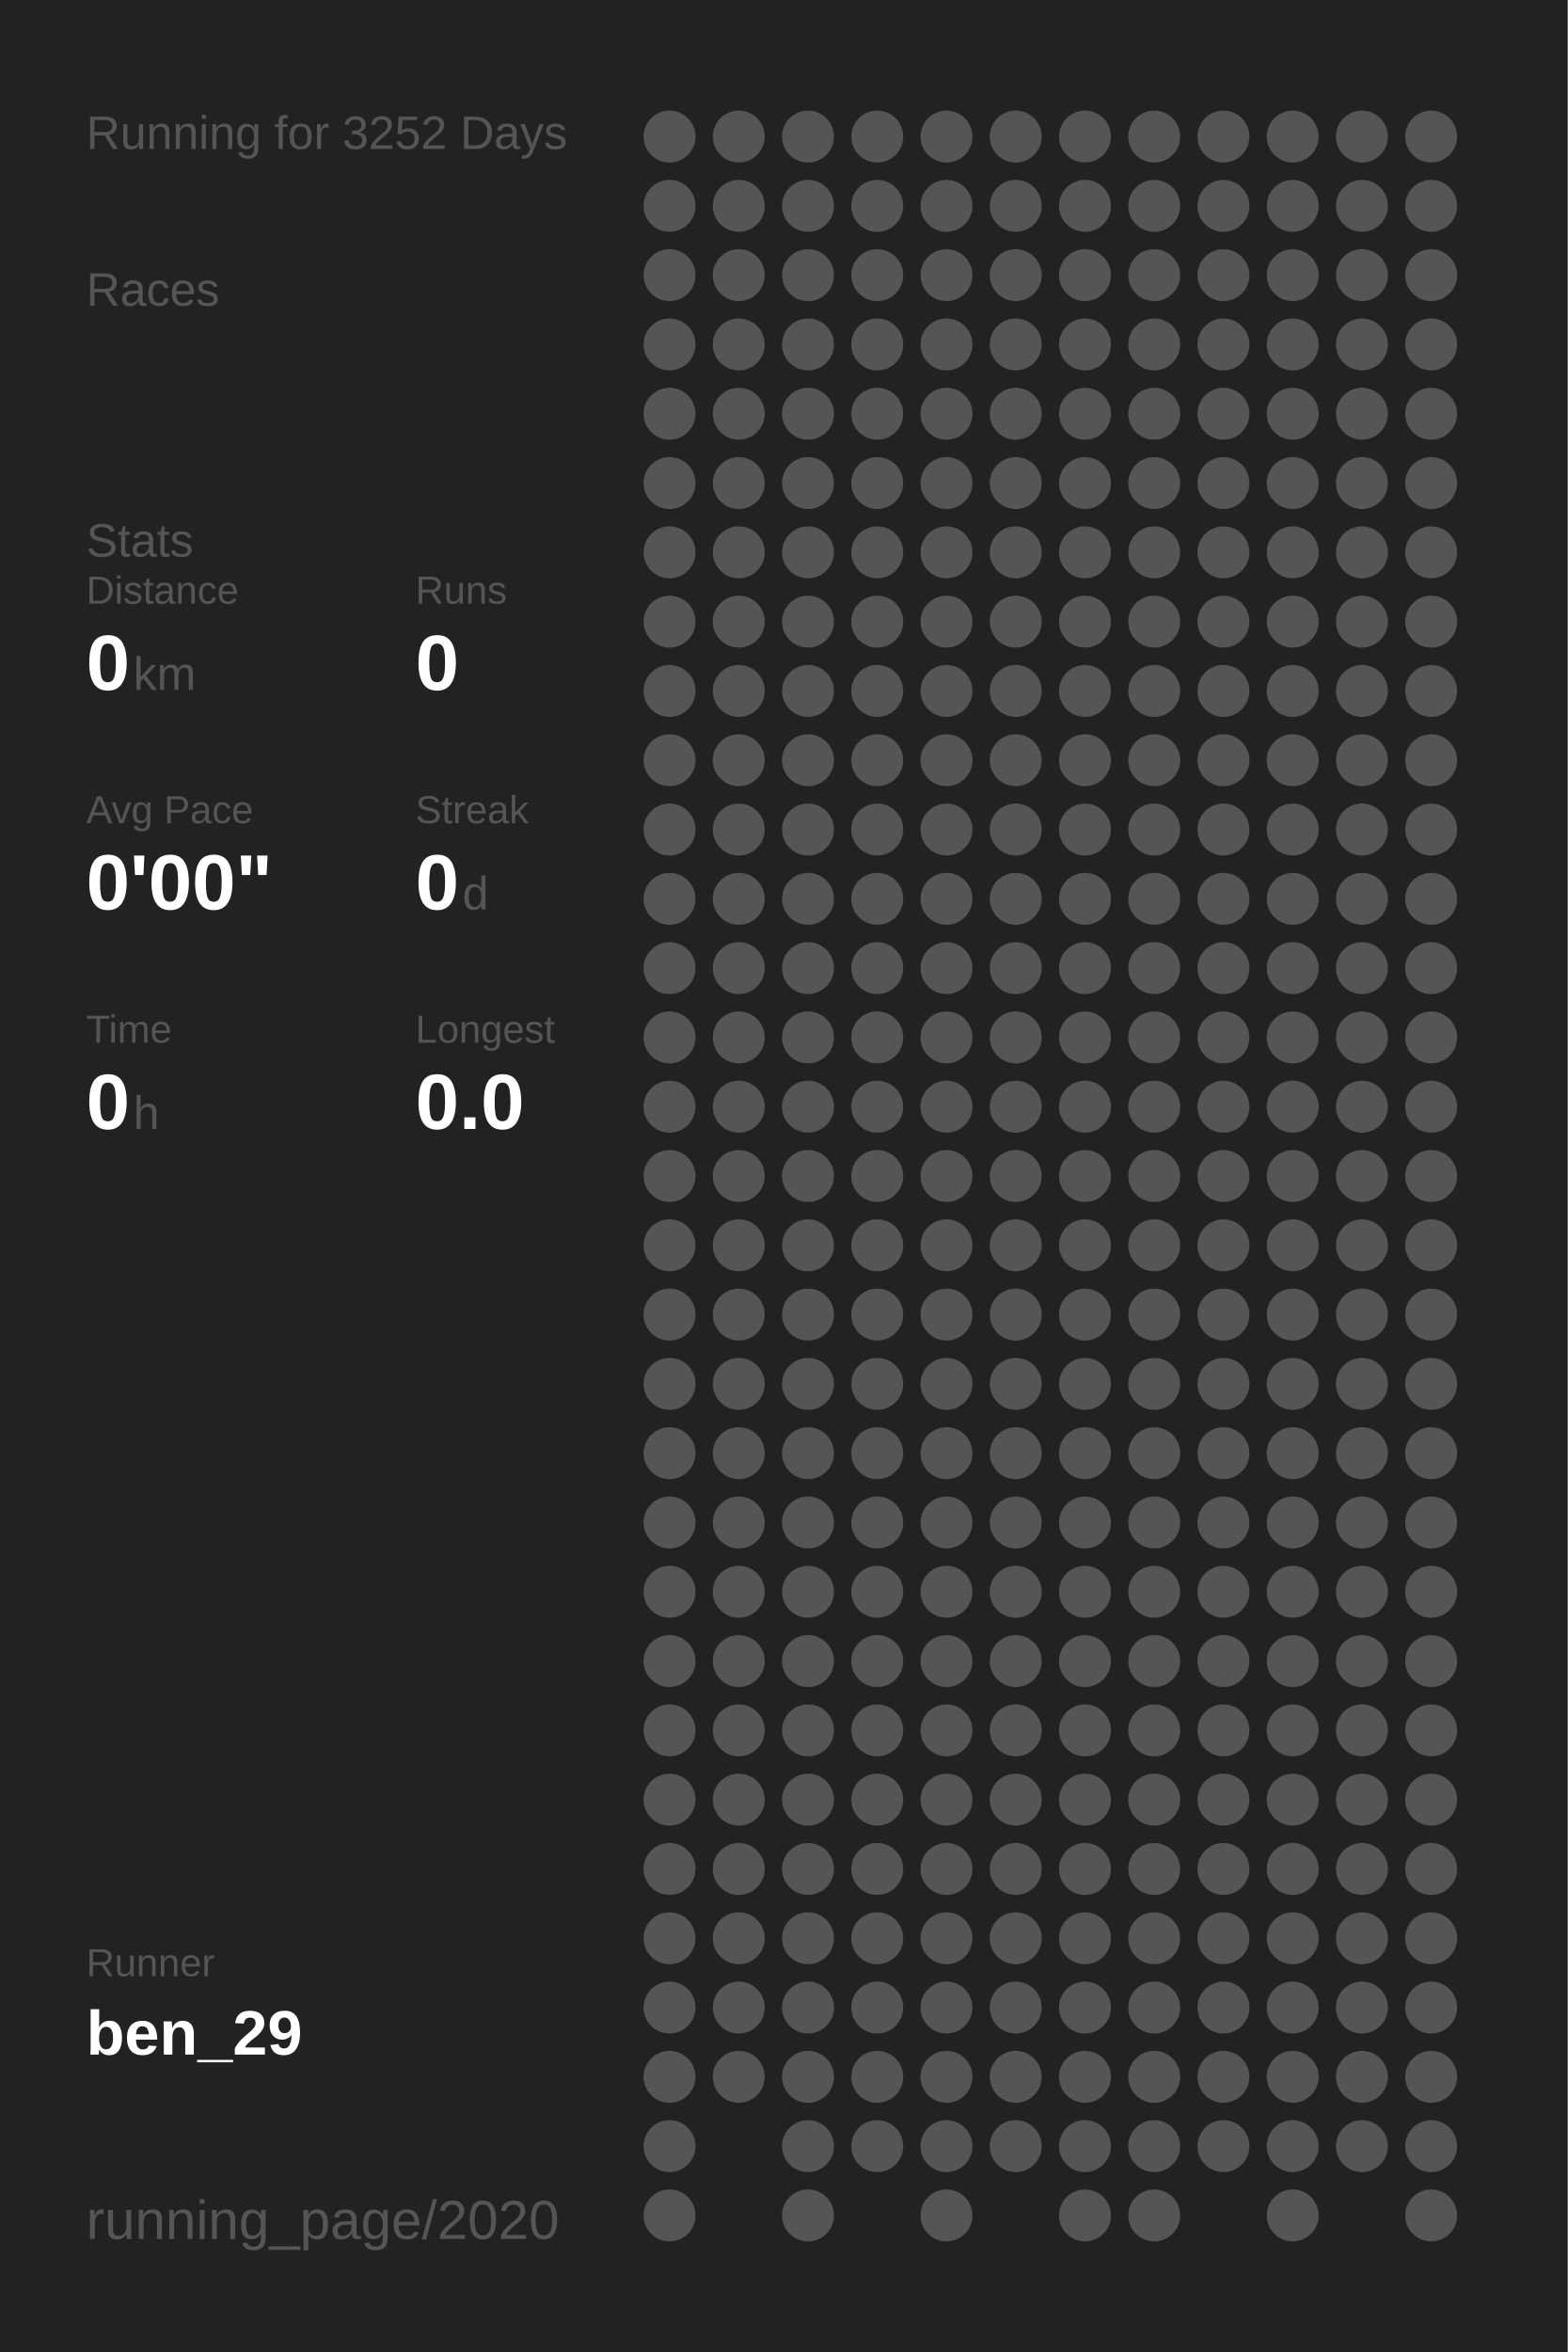
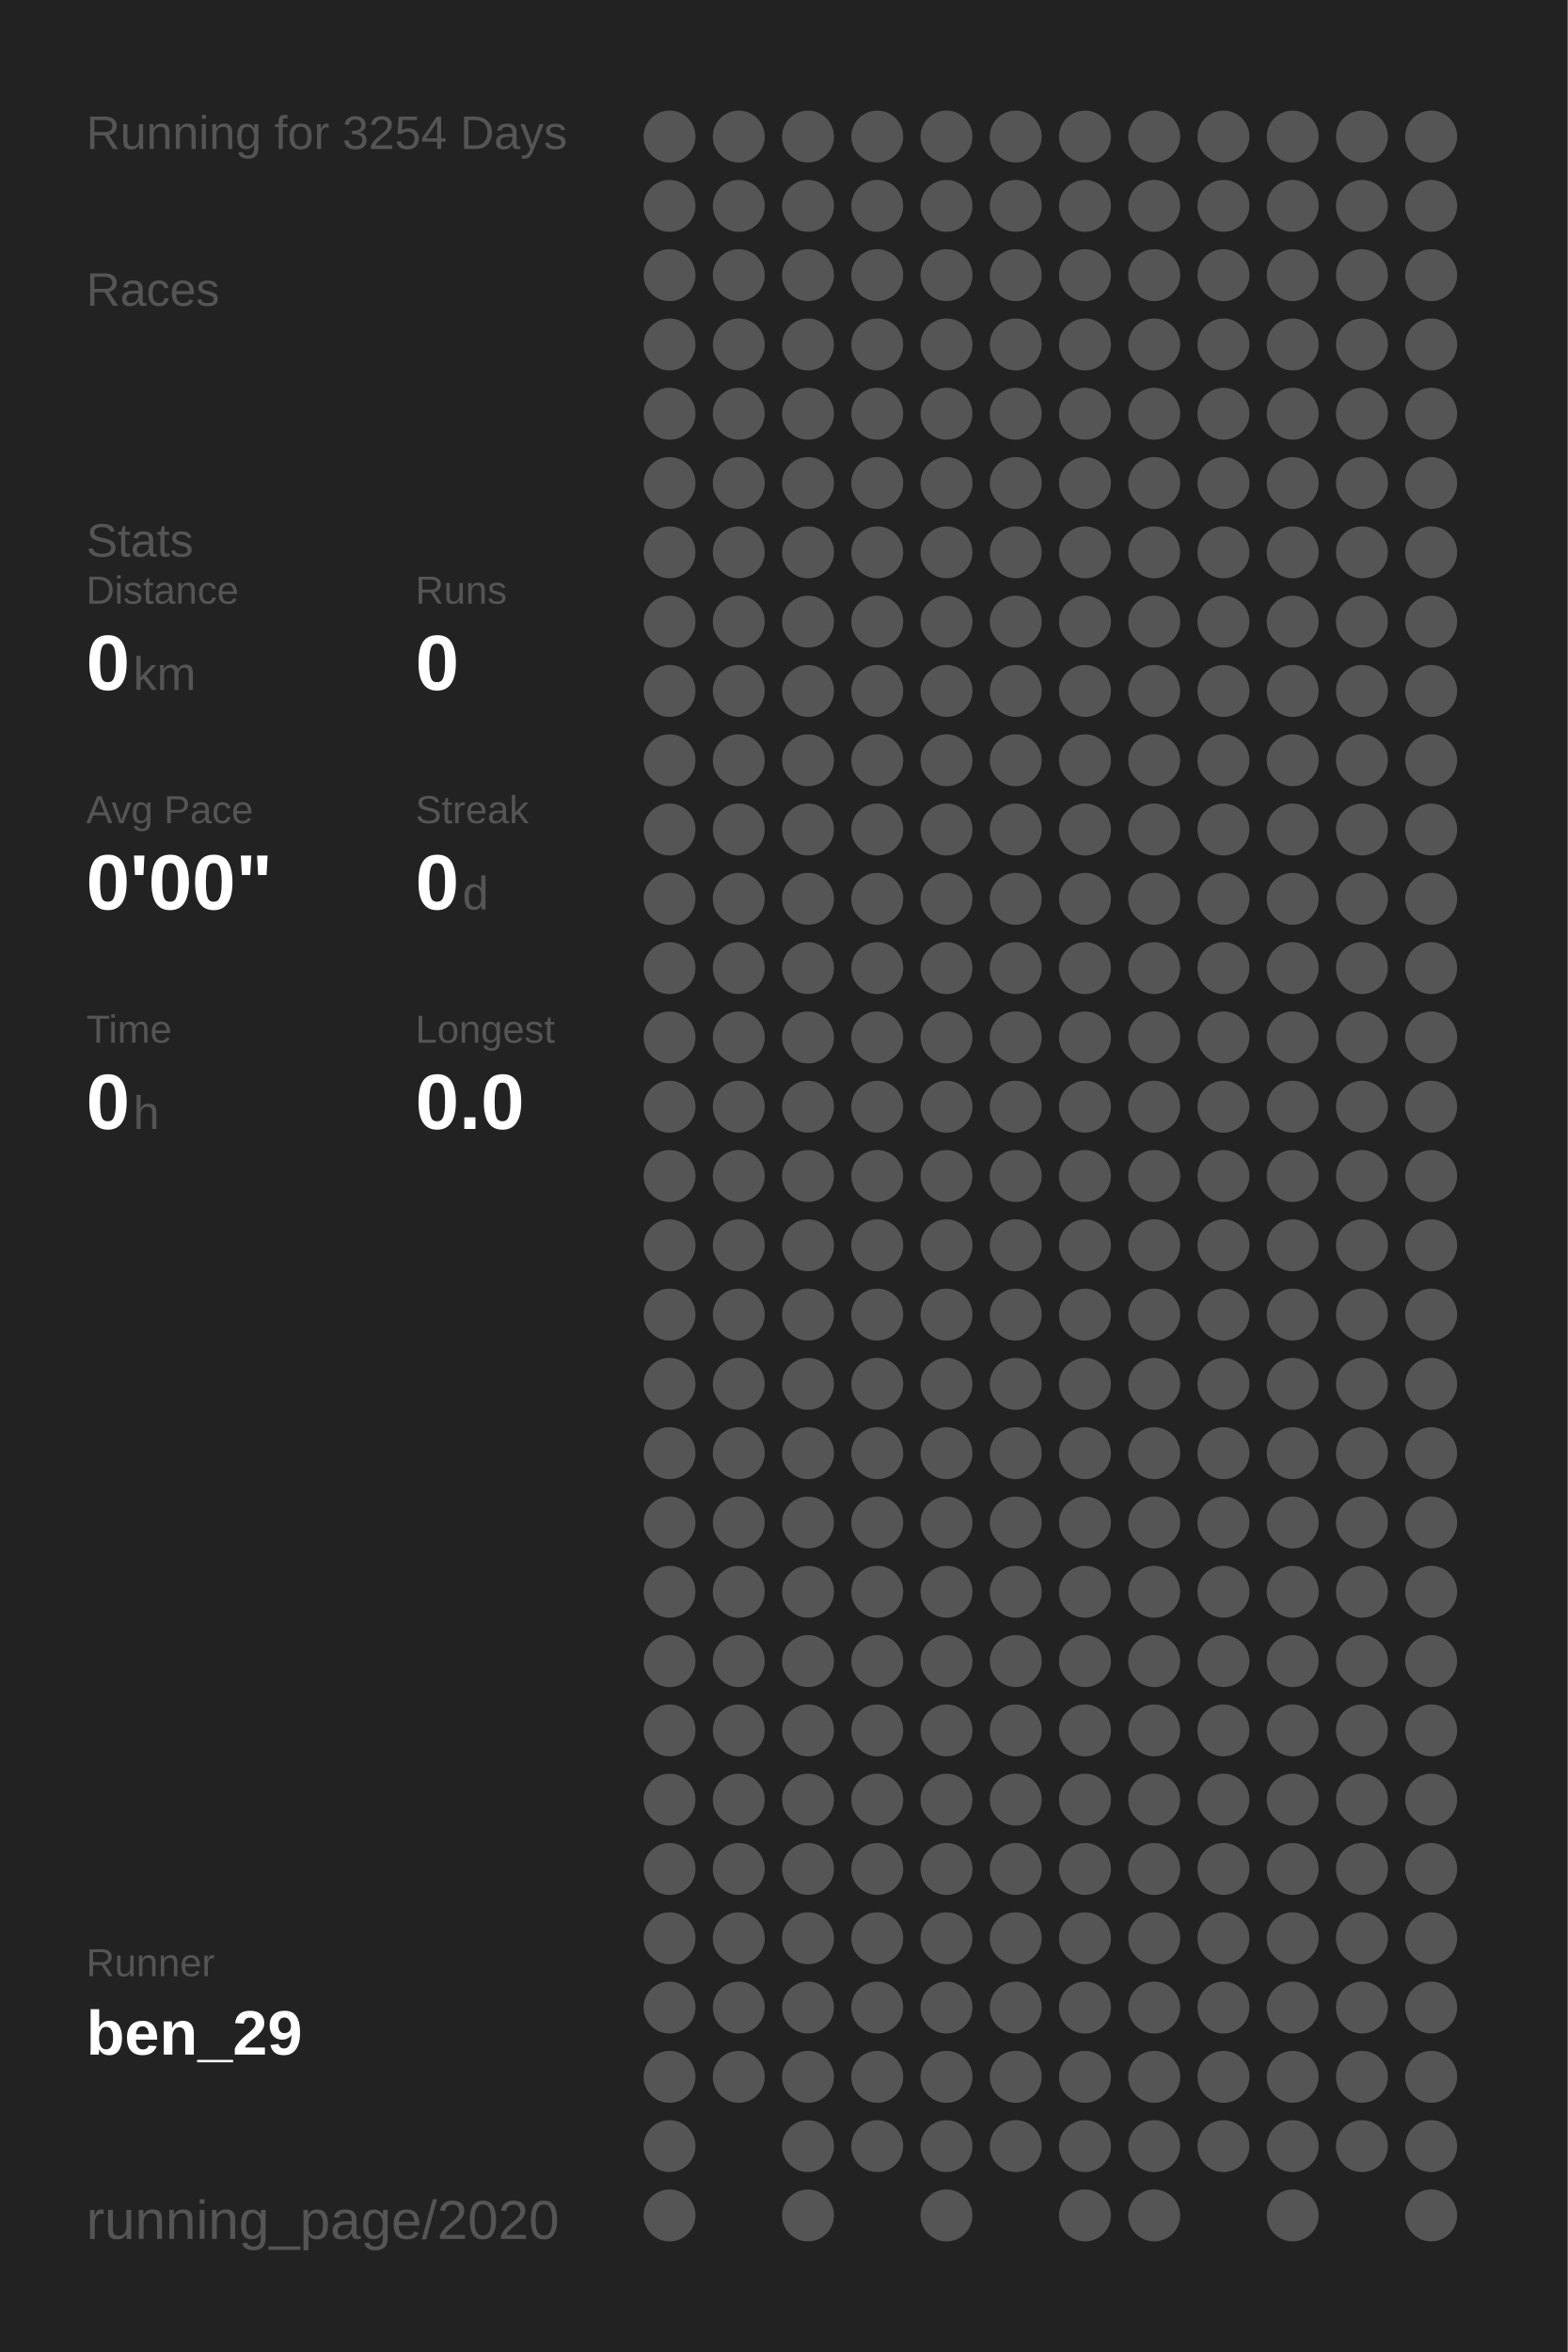
<svg xmlns="http://www.w3.org/2000/svg" baseProfile="full" height="300mm" version="1.1" viewBox="0,0,200,300" width="200mm">
  <defs />
  <rect fill="#222222" height="300" width="200" x="0" y="0" />
-   <text fill="#555555" style="font-size:6px; font-family:Arial;" x="11" y="19">Running for 3252 Days</text>
+   <text fill="#555555" style="font-size:6px; font-family:Arial;" x="11" y="19">Running for 3254 Days</text>
  <text fill="#555555" style="font-size:6px; font-family:Arial;" x="11" y="39">Races</text>
  <text fill="#555555" style="font-size:6px; font-family:Arial;" x="11" y="71">Stats</text>
  <text fill="#555555" style="font-size:5px; font-family:Arial;" x="11" y="77">Distance</text>
  <text fill="#FFFFFF" style="font-size:10px; font-family:Arial; font-weight:bold;" x="11" y="88">0</text>
  <text fill="#555555" style="font-size:6px; font-family:Arial;" x="17" y="88">km</text>
  <text fill="#555555" style="font-size:5px; font-family:Arial;" x="53" y="77">Runs</text>
  <text fill="#FFFFFF" style="font-size:10px; font-family:Arial; font-weight:bold;" x="53" y="88">0</text>
  <text fill="#555555" style="font-size:5px; font-family:Arial;" x="11" y="105">Avg Pace</text>
  <text fill="#FFFFFF" style="font-size:10px; font-family:Arial; font-weight:bold;" x="11" y="116">0'00"</text>
  <text fill="#555555" style="font-size:5px; font-family:Arial;" x="53" y="105">Streak</text>
  <text fill="#FFFFFF" style="font-size:10px; font-family:Arial; font-weight:bold;" x="53" y="116">0</text>
  <text fill="#555555" style="font-size:6px; font-family:Arial;" x="59" y="116">d</text>
  <text fill="#555555" style="font-size:5px; font-family:Arial;" x="11" y="133">Time</text>
  <text fill="#FFFFFF" style="font-size:10px; font-family:Arial; font-weight:bold;" x="11" y="144">0</text>
  <text fill="#555555" style="font-size:6px; font-family:Arial;" x="17" y="144">h</text>
  <text fill="#555555" style="font-size:5px; font-family:Arial;" x="53" y="133">Longest</text>
  <text fill="#FFFFFF" style="font-size:10px; font-family:Arial; font-weight:bold;" x="53" y="144">0.0</text>
  <text fill="#555555" style="font-size:5px; font-family:Arial;" x="11" y="252.065">Runner</text>
  <text fill="#FFFFFF" style="font-size:8px; font-family:Arial; font-weight:bold;" x="11" y="262.065">ben_29</text>
  <text fill="#555555" style="font-size:7px; font-family:Arial;" x="11" y="285.581">running_page/2020</text>
  <circle cx="85.417" cy="17.419" fill="#555555" r="3.312" />
  <circle cx="85.417" cy="26.258" fill="#555555" r="3.312" />
  <circle cx="85.417" cy="35.097" fill="#555555" r="3.312" />
  <circle cx="85.417" cy="43.935" fill="#555555" r="3.312" />
  <circle cx="85.417" cy="52.774" fill="#555555" r="3.312" />
  <circle cx="85.417" cy="61.613" fill="#555555" r="3.312" />
  <circle cx="85.417" cy="70.452" fill="#555555" r="3.312" />
  <circle cx="85.417" cy="79.29" fill="#555555" r="3.312" />
  <circle cx="85.417" cy="88.129" fill="#555555" r="3.312" />
  <circle cx="85.417" cy="96.968" fill="#555555" r="3.312" />
  <circle cx="85.417" cy="105.806" fill="#555555" r="3.312" />
  <circle cx="85.417" cy="114.645" fill="#555555" r="3.312" />
  <circle cx="85.417" cy="123.484" fill="#555555" r="3.312" />
  <circle cx="85.417" cy="132.323" fill="#555555" r="3.312" />
  <circle cx="85.417" cy="141.161" fill="#555555" r="3.312" />
  <circle cx="85.417" cy="150" fill="#555555" r="3.312" />
  <circle cx="85.417" cy="158.839" fill="#555555" r="3.312" />
  <circle cx="85.417" cy="167.677" fill="#555555" r="3.312" />
  <circle cx="85.417" cy="176.516" fill="#555555" r="3.312" />
  <circle cx="85.417" cy="185.355" fill="#555555" r="3.312" />
  <circle cx="85.417" cy="194.194" fill="#555555" r="3.312" />
  <circle cx="85.417" cy="203.032" fill="#555555" r="3.312" />
  <circle cx="85.417" cy="211.871" fill="#555555" r="3.312" />
  <circle cx="85.417" cy="220.71" fill="#555555" r="3.312" />
  <circle cx="85.417" cy="229.548" fill="#555555" r="3.312" />
  <circle cx="85.417" cy="238.387" fill="#555555" r="3.312" />
  <circle cx="85.417" cy="247.226" fill="#555555" r="3.312" />
  <circle cx="85.417" cy="256.065" fill="#555555" r="3.312" />
  <circle cx="85.417" cy="264.903" fill="#555555" r="3.312" />
  <circle cx="85.417" cy="273.742" fill="#555555" r="3.312" />
  <circle cx="85.417" cy="282.581" fill="#555555" r="3.312" />
  <circle cx="94.25" cy="17.419" fill="#555555" r="3.312" />
  <circle cx="94.25" cy="26.258" fill="#555555" r="3.312" />
  <circle cx="94.25" cy="35.097" fill="#555555" r="3.312" />
  <circle cx="94.25" cy="43.935" fill="#555555" r="3.312" />
  <circle cx="94.25" cy="52.774" fill="#555555" r="3.312" />
  <circle cx="94.25" cy="61.613" fill="#555555" r="3.312" />
  <circle cx="94.25" cy="70.452" fill="#555555" r="3.312" />
  <circle cx="94.25" cy="79.29" fill="#555555" r="3.312" />
  <circle cx="94.25" cy="88.129" fill="#555555" r="3.312" />
  <circle cx="94.25" cy="96.968" fill="#555555" r="3.312" />
  <circle cx="94.25" cy="105.806" fill="#555555" r="3.312" />
  <circle cx="94.25" cy="114.645" fill="#555555" r="3.312" />
  <circle cx="94.25" cy="123.484" fill="#555555" r="3.312" />
  <circle cx="94.25" cy="132.323" fill="#555555" r="3.312" />
  <circle cx="94.25" cy="141.161" fill="#555555" r="3.312" />
  <circle cx="94.25" cy="150" fill="#555555" r="3.312" />
  <circle cx="94.25" cy="158.839" fill="#555555" r="3.312" />
  <circle cx="94.25" cy="167.677" fill="#555555" r="3.312" />
  <circle cx="94.25" cy="176.516" fill="#555555" r="3.312" />
  <circle cx="94.25" cy="185.355" fill="#555555" r="3.312" />
  <circle cx="94.25" cy="194.194" fill="#555555" r="3.312" />
  <circle cx="94.25" cy="203.032" fill="#555555" r="3.312" />
  <circle cx="94.25" cy="211.871" fill="#555555" r="3.312" />
  <circle cx="94.25" cy="220.71" fill="#555555" r="3.312" />
  <circle cx="94.25" cy="229.548" fill="#555555" r="3.312" />
  <circle cx="94.25" cy="238.387" fill="#555555" r="3.312" />
  <circle cx="94.25" cy="247.226" fill="#555555" r="3.312" />
  <circle cx="94.25" cy="256.065" fill="#555555" r="3.312" />
  <circle cx="94.25" cy="264.903" fill="#555555" r="3.312" />
  <circle cx="103.083" cy="17.419" fill="#555555" r="3.312" />
  <circle cx="103.083" cy="26.258" fill="#555555" r="3.312" />
  <circle cx="103.083" cy="35.097" fill="#555555" r="3.312" />
  <circle cx="103.083" cy="43.935" fill="#555555" r="3.312" />
  <circle cx="103.083" cy="52.774" fill="#555555" r="3.312" />
  <circle cx="103.083" cy="61.613" fill="#555555" r="3.312" />
  <circle cx="103.083" cy="70.452" fill="#555555" r="3.312" />
  <circle cx="103.083" cy="79.29" fill="#555555" r="3.312" />
  <circle cx="103.083" cy="88.129" fill="#555555" r="3.312" />
  <circle cx="103.083" cy="96.968" fill="#555555" r="3.312" />
  <circle cx="103.083" cy="105.806" fill="#555555" r="3.312" />
  <circle cx="103.083" cy="114.645" fill="#555555" r="3.312" />
  <circle cx="103.083" cy="123.484" fill="#555555" r="3.312" />
  <circle cx="103.083" cy="132.323" fill="#555555" r="3.312" />
  <circle cx="103.083" cy="141.161" fill="#555555" r="3.312" />
  <circle cx="103.083" cy="150" fill="#555555" r="3.312" />
  <circle cx="103.083" cy="158.839" fill="#555555" r="3.312" />
  <circle cx="103.083" cy="167.677" fill="#555555" r="3.312" />
  <circle cx="103.083" cy="176.516" fill="#555555" r="3.312" />
  <circle cx="103.083" cy="185.355" fill="#555555" r="3.312" />
  <circle cx="103.083" cy="194.194" fill="#555555" r="3.312" />
  <circle cx="103.083" cy="203.032" fill="#555555" r="3.312" />
  <circle cx="103.083" cy="211.871" fill="#555555" r="3.312" />
  <circle cx="103.083" cy="220.71" fill="#555555" r="3.312" />
  <circle cx="103.083" cy="229.548" fill="#555555" r="3.312" />
  <circle cx="103.083" cy="238.387" fill="#555555" r="3.312" />
  <circle cx="103.083" cy="247.226" fill="#555555" r="3.312" />
  <circle cx="103.083" cy="256.065" fill="#555555" r="3.312" />
  <circle cx="103.083" cy="264.903" fill="#555555" r="3.312" />
  <circle cx="103.083" cy="273.742" fill="#555555" r="3.312" />
  <circle cx="103.083" cy="282.581" fill="#555555" r="3.312" />
  <circle cx="111.917" cy="17.419" fill="#555555" r="3.312" />
  <circle cx="111.917" cy="26.258" fill="#555555" r="3.312" />
  <circle cx="111.917" cy="35.097" fill="#555555" r="3.312" />
  <circle cx="111.917" cy="43.935" fill="#555555" r="3.312" />
  <circle cx="111.917" cy="52.774" fill="#555555" r="3.312" />
  <circle cx="111.917" cy="61.613" fill="#555555" r="3.312" />
  <circle cx="111.917" cy="70.452" fill="#555555" r="3.312" />
  <circle cx="111.917" cy="79.29" fill="#555555" r="3.312" />
  <circle cx="111.917" cy="88.129" fill="#555555" r="3.312" />
  <circle cx="111.917" cy="96.968" fill="#555555" r="3.312" />
  <circle cx="111.917" cy="105.806" fill="#555555" r="3.312" />
  <circle cx="111.917" cy="114.645" fill="#555555" r="3.312" />
  <circle cx="111.917" cy="123.484" fill="#555555" r="3.312" />
  <circle cx="111.917" cy="132.323" fill="#555555" r="3.312" />
  <circle cx="111.917" cy="141.161" fill="#555555" r="3.312" />
  <circle cx="111.917" cy="150" fill="#555555" r="3.312" />
  <circle cx="111.917" cy="158.839" fill="#555555" r="3.312" />
  <circle cx="111.917" cy="167.677" fill="#555555" r="3.312" />
  <circle cx="111.917" cy="176.516" fill="#555555" r="3.312" />
  <circle cx="111.917" cy="185.355" fill="#555555" r="3.312" />
  <circle cx="111.917" cy="194.194" fill="#555555" r="3.312" />
  <circle cx="111.917" cy="203.032" fill="#555555" r="3.312" />
  <circle cx="111.917" cy="211.871" fill="#555555" r="3.312" />
  <circle cx="111.917" cy="220.71" fill="#555555" r="3.312" />
  <circle cx="111.917" cy="229.548" fill="#555555" r="3.312" />
  <circle cx="111.917" cy="238.387" fill="#555555" r="3.312" />
  <circle cx="111.917" cy="247.226" fill="#555555" r="3.312" />
  <circle cx="111.917" cy="256.065" fill="#555555" r="3.312" />
  <circle cx="111.917" cy="264.903" fill="#555555" r="3.312" />
  <circle cx="111.917" cy="273.742" fill="#555555" r="3.312" />
  <circle cx="120.75" cy="17.419" fill="#555555" r="3.312" />
  <circle cx="120.75" cy="26.258" fill="#555555" r="3.312" />
  <circle cx="120.75" cy="35.097" fill="#555555" r="3.312" />
  <circle cx="120.75" cy="43.935" fill="#555555" r="3.312" />
  <circle cx="120.75" cy="52.774" fill="#555555" r="3.312" />
  <circle cx="120.75" cy="61.613" fill="#555555" r="3.312" />
  <circle cx="120.75" cy="70.452" fill="#555555" r="3.312" />
  <circle cx="120.75" cy="79.29" fill="#555555" r="3.312" />
  <circle cx="120.75" cy="88.129" fill="#555555" r="3.312" />
  <circle cx="120.75" cy="96.968" fill="#555555" r="3.312" />
  <circle cx="120.75" cy="105.806" fill="#555555" r="3.312" />
  <circle cx="120.75" cy="114.645" fill="#555555" r="3.312" />
  <circle cx="120.75" cy="123.484" fill="#555555" r="3.312" />
  <circle cx="120.75" cy="132.323" fill="#555555" r="3.312" />
  <circle cx="120.75" cy="141.161" fill="#555555" r="3.312" />
  <circle cx="120.75" cy="150" fill="#555555" r="3.312" />
  <circle cx="120.75" cy="158.839" fill="#555555" r="3.312" />
  <circle cx="120.75" cy="167.677" fill="#555555" r="3.312" />
  <circle cx="120.75" cy="176.516" fill="#555555" r="3.312" />
  <circle cx="120.75" cy="185.355" fill="#555555" r="3.312" />
  <circle cx="120.75" cy="194.194" fill="#555555" r="3.312" />
  <circle cx="120.75" cy="203.032" fill="#555555" r="3.312" />
  <circle cx="120.75" cy="211.871" fill="#555555" r="3.312" />
  <circle cx="120.75" cy="220.71" fill="#555555" r="3.312" />
  <circle cx="120.75" cy="229.548" fill="#555555" r="3.312" />
  <circle cx="120.75" cy="238.387" fill="#555555" r="3.312" />
  <circle cx="120.75" cy="247.226" fill="#555555" r="3.312" />
  <circle cx="120.75" cy="256.065" fill="#555555" r="3.312" />
  <circle cx="120.75" cy="264.903" fill="#555555" r="3.312" />
  <circle cx="120.75" cy="273.742" fill="#555555" r="3.312" />
  <circle cx="120.75" cy="282.581" fill="#555555" r="3.312" />
  <circle cx="129.583" cy="17.419" fill="#555555" r="3.312" />
  <circle cx="129.583" cy="26.258" fill="#555555" r="3.312" />
  <circle cx="129.583" cy="35.097" fill="#555555" r="3.312" />
  <circle cx="129.583" cy="43.935" fill="#555555" r="3.312" />
  <circle cx="129.583" cy="52.774" fill="#555555" r="3.312" />
  <circle cx="129.583" cy="61.613" fill="#555555" r="3.312" />
  <circle cx="129.583" cy="70.452" fill="#555555" r="3.312" />
  <circle cx="129.583" cy="79.29" fill="#555555" r="3.312" />
  <circle cx="129.583" cy="88.129" fill="#555555" r="3.312" />
  <circle cx="129.583" cy="96.968" fill="#555555" r="3.312" />
  <circle cx="129.583" cy="105.806" fill="#555555" r="3.312" />
  <circle cx="129.583" cy="114.645" fill="#555555" r="3.312" />
  <circle cx="129.583" cy="123.484" fill="#555555" r="3.312" />
  <circle cx="129.583" cy="132.323" fill="#555555" r="3.312" />
  <circle cx="129.583" cy="141.161" fill="#555555" r="3.312" />
  <circle cx="129.583" cy="150" fill="#555555" r="3.312" />
  <circle cx="129.583" cy="158.839" fill="#555555" r="3.312" />
  <circle cx="129.583" cy="167.677" fill="#555555" r="3.312" />
  <circle cx="129.583" cy="176.516" fill="#555555" r="3.312" />
  <circle cx="129.583" cy="185.355" fill="#555555" r="3.312" />
  <circle cx="129.583" cy="194.194" fill="#555555" r="3.312" />
  <circle cx="129.583" cy="203.032" fill="#555555" r="3.312" />
  <circle cx="129.583" cy="211.871" fill="#555555" r="3.312" />
  <circle cx="129.583" cy="220.71" fill="#555555" r="3.312" />
  <circle cx="129.583" cy="229.548" fill="#555555" r="3.312" />
  <circle cx="129.583" cy="238.387" fill="#555555" r="3.312" />
  <circle cx="129.583" cy="247.226" fill="#555555" r="3.312" />
  <circle cx="129.583" cy="256.065" fill="#555555" r="3.312" />
  <circle cx="129.583" cy="264.903" fill="#555555" r="3.312" />
  <circle cx="129.583" cy="273.742" fill="#555555" r="3.312" />
  <circle cx="138.417" cy="17.419" fill="#555555" r="3.312" />
  <circle cx="138.417" cy="26.258" fill="#555555" r="3.312" />
  <circle cx="138.417" cy="35.097" fill="#555555" r="3.312" />
  <circle cx="138.417" cy="43.935" fill="#555555" r="3.312" />
  <circle cx="138.417" cy="52.774" fill="#555555" r="3.312" />
  <circle cx="138.417" cy="61.613" fill="#555555" r="3.312" />
  <circle cx="138.417" cy="70.452" fill="#555555" r="3.312" />
  <circle cx="138.417" cy="79.29" fill="#555555" r="3.312" />
  <circle cx="138.417" cy="88.129" fill="#555555" r="3.312" />
  <circle cx="138.417" cy="96.968" fill="#555555" r="3.312" />
  <circle cx="138.417" cy="105.806" fill="#555555" r="3.312" />
  <circle cx="138.417" cy="114.645" fill="#555555" r="3.312" />
  <circle cx="138.417" cy="123.484" fill="#555555" r="3.312" />
  <circle cx="138.417" cy="132.323" fill="#555555" r="3.312" />
  <circle cx="138.417" cy="141.161" fill="#555555" r="3.312" />
  <circle cx="138.417" cy="150" fill="#555555" r="3.312" />
  <circle cx="138.417" cy="158.839" fill="#555555" r="3.312" />
  <circle cx="138.417" cy="167.677" fill="#555555" r="3.312" />
  <circle cx="138.417" cy="176.516" fill="#555555" r="3.312" />
  <circle cx="138.417" cy="185.355" fill="#555555" r="3.312" />
  <circle cx="138.417" cy="194.194" fill="#555555" r="3.312" />
  <circle cx="138.417" cy="203.032" fill="#555555" r="3.312" />
  <circle cx="138.417" cy="211.871" fill="#555555" r="3.312" />
  <circle cx="138.417" cy="220.71" fill="#555555" r="3.312" />
  <circle cx="138.417" cy="229.548" fill="#555555" r="3.312" />
  <circle cx="138.417" cy="238.387" fill="#555555" r="3.312" />
  <circle cx="138.417" cy="247.226" fill="#555555" r="3.312" />
  <circle cx="138.417" cy="256.065" fill="#555555" r="3.312" />
  <circle cx="138.417" cy="264.903" fill="#555555" r="3.312" />
  <circle cx="138.417" cy="273.742" fill="#555555" r="3.312" />
  <circle cx="138.417" cy="282.581" fill="#555555" r="3.312" />
  <circle cx="147.25" cy="17.419" fill="#555555" r="3.312" />
  <circle cx="147.25" cy="26.258" fill="#555555" r="3.312" />
  <circle cx="147.25" cy="35.097" fill="#555555" r="3.312" />
  <circle cx="147.25" cy="43.935" fill="#555555" r="3.312" />
  <circle cx="147.25" cy="52.774" fill="#555555" r="3.312" />
  <circle cx="147.25" cy="61.613" fill="#555555" r="3.312" />
  <circle cx="147.25" cy="70.452" fill="#555555" r="3.312" />
  <circle cx="147.25" cy="79.29" fill="#555555" r="3.312" />
  <circle cx="147.25" cy="88.129" fill="#555555" r="3.312" />
  <circle cx="147.25" cy="96.968" fill="#555555" r="3.312" />
  <circle cx="147.25" cy="105.806" fill="#555555" r="3.312" />
  <circle cx="147.25" cy="114.645" fill="#555555" r="3.312" />
  <circle cx="147.25" cy="123.484" fill="#555555" r="3.312" />
  <circle cx="147.25" cy="132.323" fill="#555555" r="3.312" />
  <circle cx="147.25" cy="141.161" fill="#555555" r="3.312" />
  <circle cx="147.25" cy="150" fill="#555555" r="3.312" />
  <circle cx="147.25" cy="158.839" fill="#555555" r="3.312" />
  <circle cx="147.25" cy="167.677" fill="#555555" r="3.312" />
  <circle cx="147.25" cy="176.516" fill="#555555" r="3.312" />
  <circle cx="147.25" cy="185.355" fill="#555555" r="3.312" />
  <circle cx="147.25" cy="194.194" fill="#555555" r="3.312" />
  <circle cx="147.25" cy="203.032" fill="#555555" r="3.312" />
  <circle cx="147.25" cy="211.871" fill="#555555" r="3.312" />
  <circle cx="147.25" cy="220.71" fill="#555555" r="3.312" />
  <circle cx="147.25" cy="229.548" fill="#555555" r="3.312" />
  <circle cx="147.25" cy="238.387" fill="#555555" r="3.312" />
  <circle cx="147.25" cy="247.226" fill="#555555" r="3.312" />
  <circle cx="147.25" cy="256.065" fill="#555555" r="3.312" />
  <circle cx="147.25" cy="264.903" fill="#555555" r="3.312" />
  <circle cx="147.25" cy="273.742" fill="#555555" r="3.312" />
  <circle cx="147.25" cy="282.581" fill="#555555" r="3.312" />
  <circle cx="156.083" cy="17.419" fill="#555555" r="3.312" />
  <circle cx="156.083" cy="26.258" fill="#555555" r="3.312" />
  <circle cx="156.083" cy="35.097" fill="#555555" r="3.312" />
  <circle cx="156.083" cy="43.935" fill="#555555" r="3.312" />
  <circle cx="156.083" cy="52.774" fill="#555555" r="3.312" />
  <circle cx="156.083" cy="61.613" fill="#555555" r="3.312" />
  <circle cx="156.083" cy="70.452" fill="#555555" r="3.312" />
  <circle cx="156.083" cy="79.29" fill="#555555" r="3.312" />
  <circle cx="156.083" cy="88.129" fill="#555555" r="3.312" />
  <circle cx="156.083" cy="96.968" fill="#555555" r="3.312" />
  <circle cx="156.083" cy="105.806" fill="#555555" r="3.312" />
  <circle cx="156.083" cy="114.645" fill="#555555" r="3.312" />
  <circle cx="156.083" cy="123.484" fill="#555555" r="3.312" />
  <circle cx="156.083" cy="132.323" fill="#555555" r="3.312" />
  <circle cx="156.083" cy="141.161" fill="#555555" r="3.312" />
  <circle cx="156.083" cy="150" fill="#555555" r="3.312" />
  <circle cx="156.083" cy="158.839" fill="#555555" r="3.312" />
  <circle cx="156.083" cy="167.677" fill="#555555" r="3.312" />
  <circle cx="156.083" cy="176.516" fill="#555555" r="3.312" />
  <circle cx="156.083" cy="185.355" fill="#555555" r="3.312" />
  <circle cx="156.083" cy="194.194" fill="#555555" r="3.312" />
  <circle cx="156.083" cy="203.032" fill="#555555" r="3.312" />
  <circle cx="156.083" cy="211.871" fill="#555555" r="3.312" />
  <circle cx="156.083" cy="220.71" fill="#555555" r="3.312" />
  <circle cx="156.083" cy="229.548" fill="#555555" r="3.312" />
  <circle cx="156.083" cy="238.387" fill="#555555" r="3.312" />
  <circle cx="156.083" cy="247.226" fill="#555555" r="3.312" />
  <circle cx="156.083" cy="256.065" fill="#555555" r="3.312" />
  <circle cx="156.083" cy="264.903" fill="#555555" r="3.312" />
  <circle cx="156.083" cy="273.742" fill="#555555" r="3.312" />
  <circle cx="164.917" cy="17.419" fill="#555555" r="3.312" />
  <circle cx="164.917" cy="26.258" fill="#555555" r="3.312" />
  <circle cx="164.917" cy="35.097" fill="#555555" r="3.312" />
  <circle cx="164.917" cy="43.935" fill="#555555" r="3.312" />
  <circle cx="164.917" cy="52.774" fill="#555555" r="3.312" />
  <circle cx="164.917" cy="61.613" fill="#555555" r="3.312" />
  <circle cx="164.917" cy="70.452" fill="#555555" r="3.312" />
  <circle cx="164.917" cy="79.29" fill="#555555" r="3.312" />
  <circle cx="164.917" cy="88.129" fill="#555555" r="3.312" />
  <circle cx="164.917" cy="96.968" fill="#555555" r="3.312" />
  <circle cx="164.917" cy="105.806" fill="#555555" r="3.312" />
  <circle cx="164.917" cy="114.645" fill="#555555" r="3.312" />
  <circle cx="164.917" cy="123.484" fill="#555555" r="3.312" />
  <circle cx="164.917" cy="132.323" fill="#555555" r="3.312" />
  <circle cx="164.917" cy="141.161" fill="#555555" r="3.312" />
  <circle cx="164.917" cy="150" fill="#555555" r="3.312" />
  <circle cx="164.917" cy="158.839" fill="#555555" r="3.312" />
  <circle cx="164.917" cy="167.677" fill="#555555" r="3.312" />
  <circle cx="164.917" cy="176.516" fill="#555555" r="3.312" />
  <circle cx="164.917" cy="185.355" fill="#555555" r="3.312" />
  <circle cx="164.917" cy="194.194" fill="#555555" r="3.312" />
  <circle cx="164.917" cy="203.032" fill="#555555" r="3.312" />
  <circle cx="164.917" cy="211.871" fill="#555555" r="3.312" />
  <circle cx="164.917" cy="220.71" fill="#555555" r="3.312" />
  <circle cx="164.917" cy="229.548" fill="#555555" r="3.312" />
  <circle cx="164.917" cy="238.387" fill="#555555" r="3.312" />
  <circle cx="164.917" cy="247.226" fill="#555555" r="3.312" />
  <circle cx="164.917" cy="256.065" fill="#555555" r="3.312" />
  <circle cx="164.917" cy="264.903" fill="#555555" r="3.312" />
  <circle cx="164.917" cy="273.742" fill="#555555" r="3.312" />
  <circle cx="164.917" cy="282.581" fill="#555555" r="3.312" />
  <circle cx="173.75" cy="17.419" fill="#555555" r="3.312" />
  <circle cx="173.75" cy="26.258" fill="#555555" r="3.312" />
  <circle cx="173.75" cy="35.097" fill="#555555" r="3.312" />
  <circle cx="173.75" cy="43.935" fill="#555555" r="3.312" />
  <circle cx="173.75" cy="52.774" fill="#555555" r="3.312" />
  <circle cx="173.75" cy="61.613" fill="#555555" r="3.312" />
  <circle cx="173.75" cy="70.452" fill="#555555" r="3.312" />
  <circle cx="173.75" cy="79.29" fill="#555555" r="3.312" />
  <circle cx="173.75" cy="88.129" fill="#555555" r="3.312" />
  <circle cx="173.75" cy="96.968" fill="#555555" r="3.312" />
  <circle cx="173.75" cy="105.806" fill="#555555" r="3.312" />
  <circle cx="173.75" cy="114.645" fill="#555555" r="3.312" />
  <circle cx="173.75" cy="123.484" fill="#555555" r="3.312" />
  <circle cx="173.75" cy="132.323" fill="#555555" r="3.312" />
  <circle cx="173.75" cy="141.161" fill="#555555" r="3.312" />
  <circle cx="173.75" cy="150" fill="#555555" r="3.312" />
  <circle cx="173.75" cy="158.839" fill="#555555" r="3.312" />
  <circle cx="173.75" cy="167.677" fill="#555555" r="3.312" />
  <circle cx="173.75" cy="176.516" fill="#555555" r="3.312" />
  <circle cx="173.75" cy="185.355" fill="#555555" r="3.312" />
  <circle cx="173.75" cy="194.194" fill="#555555" r="3.312" />
  <circle cx="173.75" cy="203.032" fill="#555555" r="3.312" />
  <circle cx="173.75" cy="211.871" fill="#555555" r="3.312" />
  <circle cx="173.75" cy="220.71" fill="#555555" r="3.312" />
  <circle cx="173.75" cy="229.548" fill="#555555" r="3.312" />
  <circle cx="173.75" cy="238.387" fill="#555555" r="3.312" />
  <circle cx="173.75" cy="247.226" fill="#555555" r="3.312" />
  <circle cx="173.75" cy="256.065" fill="#555555" r="3.312" />
  <circle cx="173.75" cy="264.903" fill="#555555" r="3.312" />
  <circle cx="173.75" cy="273.742" fill="#555555" r="3.312" />
  <circle cx="182.583" cy="17.419" fill="#555555" r="3.312" />
  <circle cx="182.583" cy="26.258" fill="#555555" r="3.312" />
  <circle cx="182.583" cy="35.097" fill="#555555" r="3.312" />
  <circle cx="182.583" cy="43.935" fill="#555555" r="3.312" />
  <circle cx="182.583" cy="52.774" fill="#555555" r="3.312" />
  <circle cx="182.583" cy="61.613" fill="#555555" r="3.312" />
  <circle cx="182.583" cy="70.452" fill="#555555" r="3.312" />
  <circle cx="182.583" cy="79.29" fill="#555555" r="3.312" />
  <circle cx="182.583" cy="88.129" fill="#555555" r="3.312" />
  <circle cx="182.583" cy="96.968" fill="#555555" r="3.312" />
  <circle cx="182.583" cy="105.806" fill="#555555" r="3.312" />
  <circle cx="182.583" cy="114.645" fill="#555555" r="3.312" />
  <circle cx="182.583" cy="123.484" fill="#555555" r="3.312" />
  <circle cx="182.583" cy="132.323" fill="#555555" r="3.312" />
  <circle cx="182.583" cy="141.161" fill="#555555" r="3.312" />
  <circle cx="182.583" cy="150" fill="#555555" r="3.312" />
  <circle cx="182.583" cy="158.839" fill="#555555" r="3.312" />
  <circle cx="182.583" cy="167.677" fill="#555555" r="3.312" />
  <circle cx="182.583" cy="176.516" fill="#555555" r="3.312" />
  <circle cx="182.583" cy="185.355" fill="#555555" r="3.312" />
  <circle cx="182.583" cy="194.194" fill="#555555" r="3.312" />
  <circle cx="182.583" cy="203.032" fill="#555555" r="3.312" />
  <circle cx="182.583" cy="211.871" fill="#555555" r="3.312" />
  <circle cx="182.583" cy="220.71" fill="#555555" r="3.312" />
  <circle cx="182.583" cy="229.548" fill="#555555" r="3.312" />
  <circle cx="182.583" cy="238.387" fill="#555555" r="3.312" />
  <circle cx="182.583" cy="247.226" fill="#555555" r="3.312" />
  <circle cx="182.583" cy="256.065" fill="#555555" r="3.312" />
  <circle cx="182.583" cy="264.903" fill="#555555" r="3.312" />
  <circle cx="182.583" cy="273.742" fill="#555555" r="3.312" />
  <circle cx="182.583" cy="282.581" fill="#555555" r="3.312" />
</svg>
